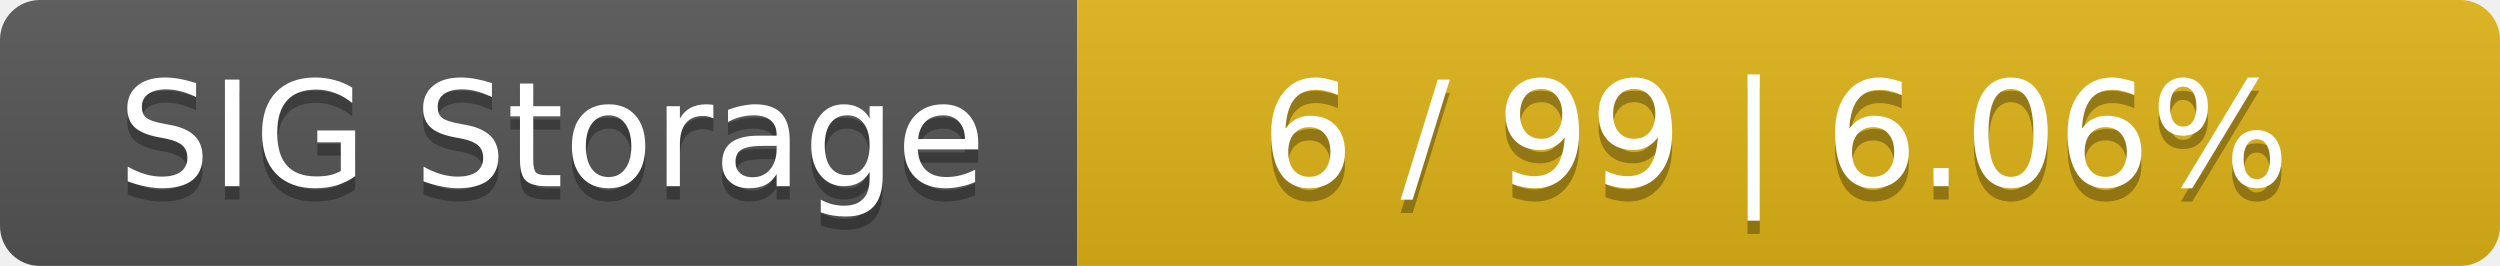
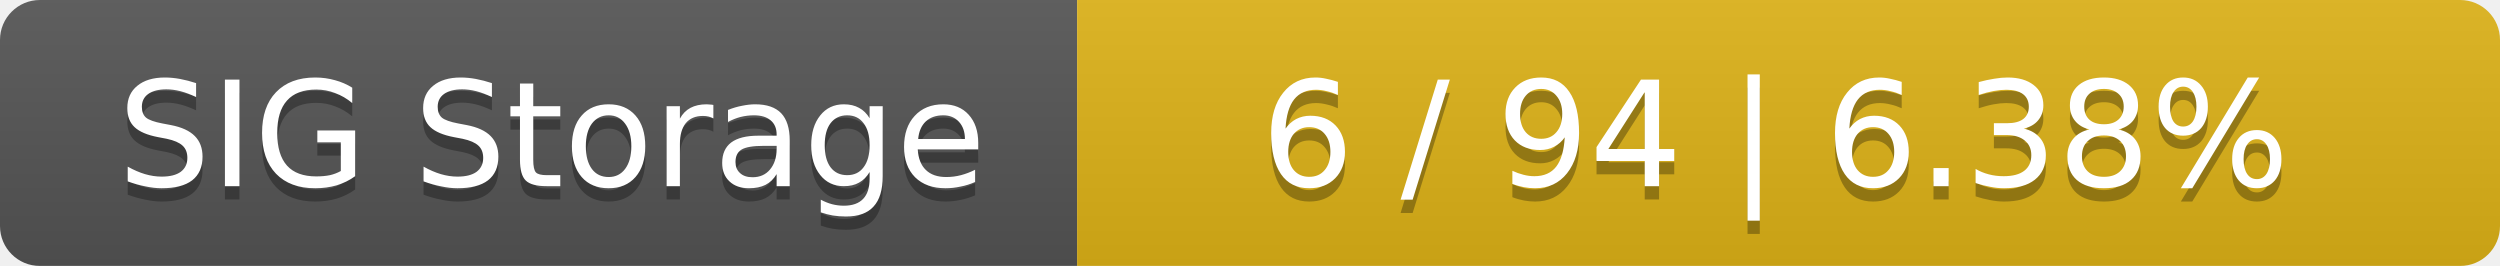
<svg xmlns="http://www.w3.org/2000/svg" width="188" height="20">
  <linearGradient id="smooth" x2="0" y2="100%">
    <stop offset="0" stop-color="#bbb" stop-opacity=".1" />
    <stop offset="1" stop-opacity=".1" />
  </linearGradient>
  <mask id="round">
    <rect width="188" height="20" rx="3" fill="#fff" />
  </mask>
  <g mask="url(#round)">
    <rect width="81" height="20" fill="#555" />
    <rect x="81" width="107" height="20" fill="#dfb317" />
    <rect width="188" height="20" fill="url(#smooth)" />
  </g>
  <g fill="#fff" text-anchor="middle" font-family="DejaVu Sans,Verdana,Geneva,sans-serif" font-size="11">
    <text x="41.5" y="15" fill="#010101" fill-opacity=".3">SIG Storage</text>
    <text x="41.5" y="14">SIG Storage</text>
-     <text x="133.5" y="15" fill="#010101" fill-opacity=".3">6 / 99    |    6.06%</text>
-     <text x="133.5" y="14">6 / 99    |    6.06%</text>
+     <text x="133.5" y="15" fill="#010101" fill-opacity=".3">6 / 94    |    6.38%</text>
+     <text x="133.5" y="14">6 / 94    |    6.38%</text>
  </g>
</svg>
